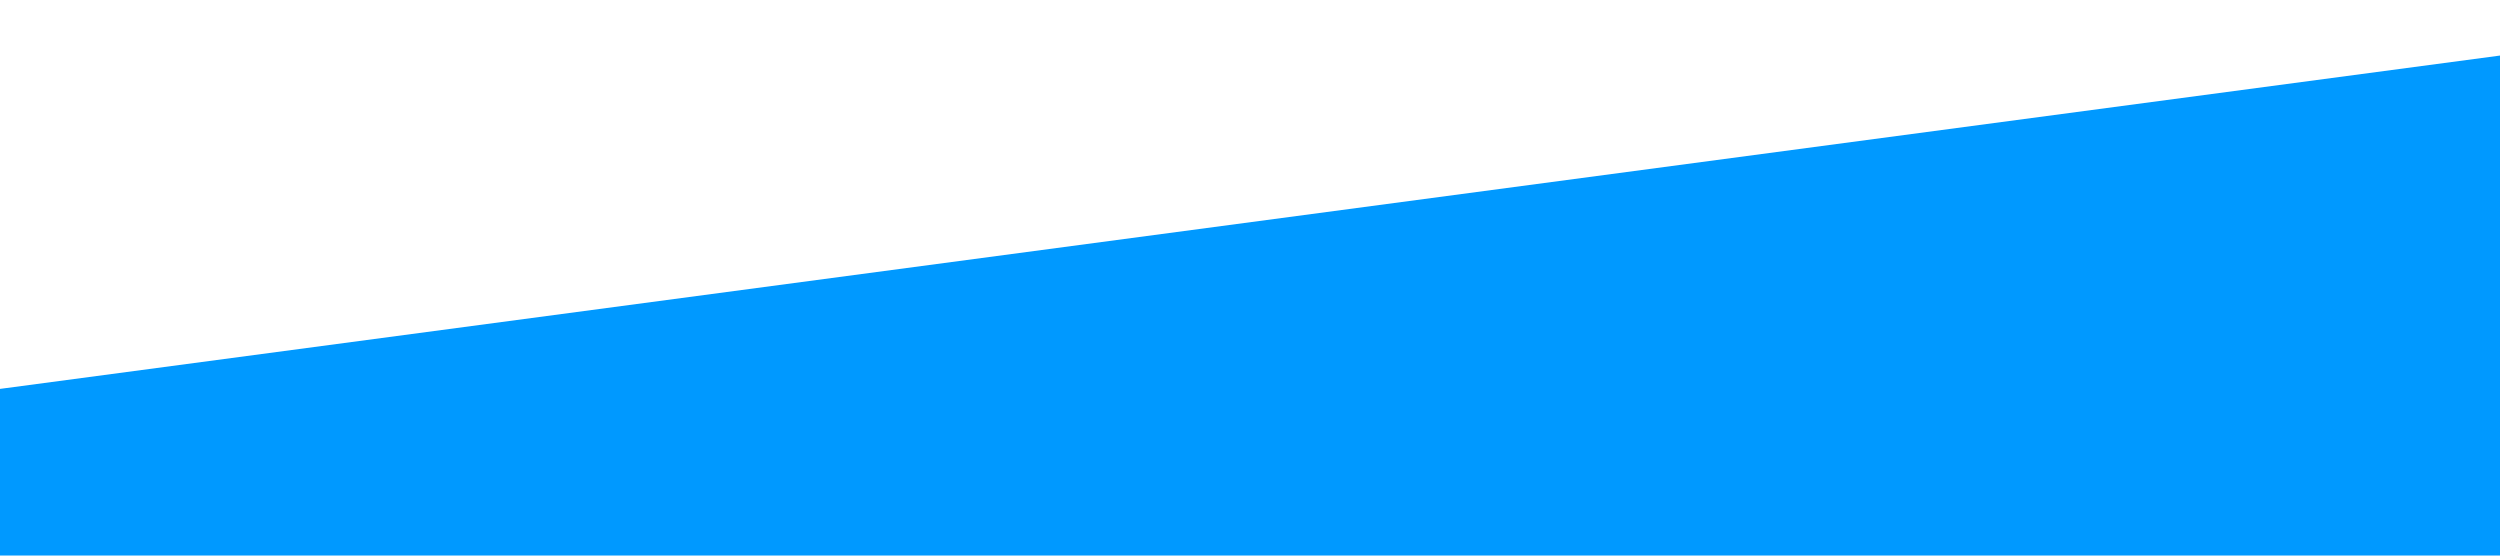
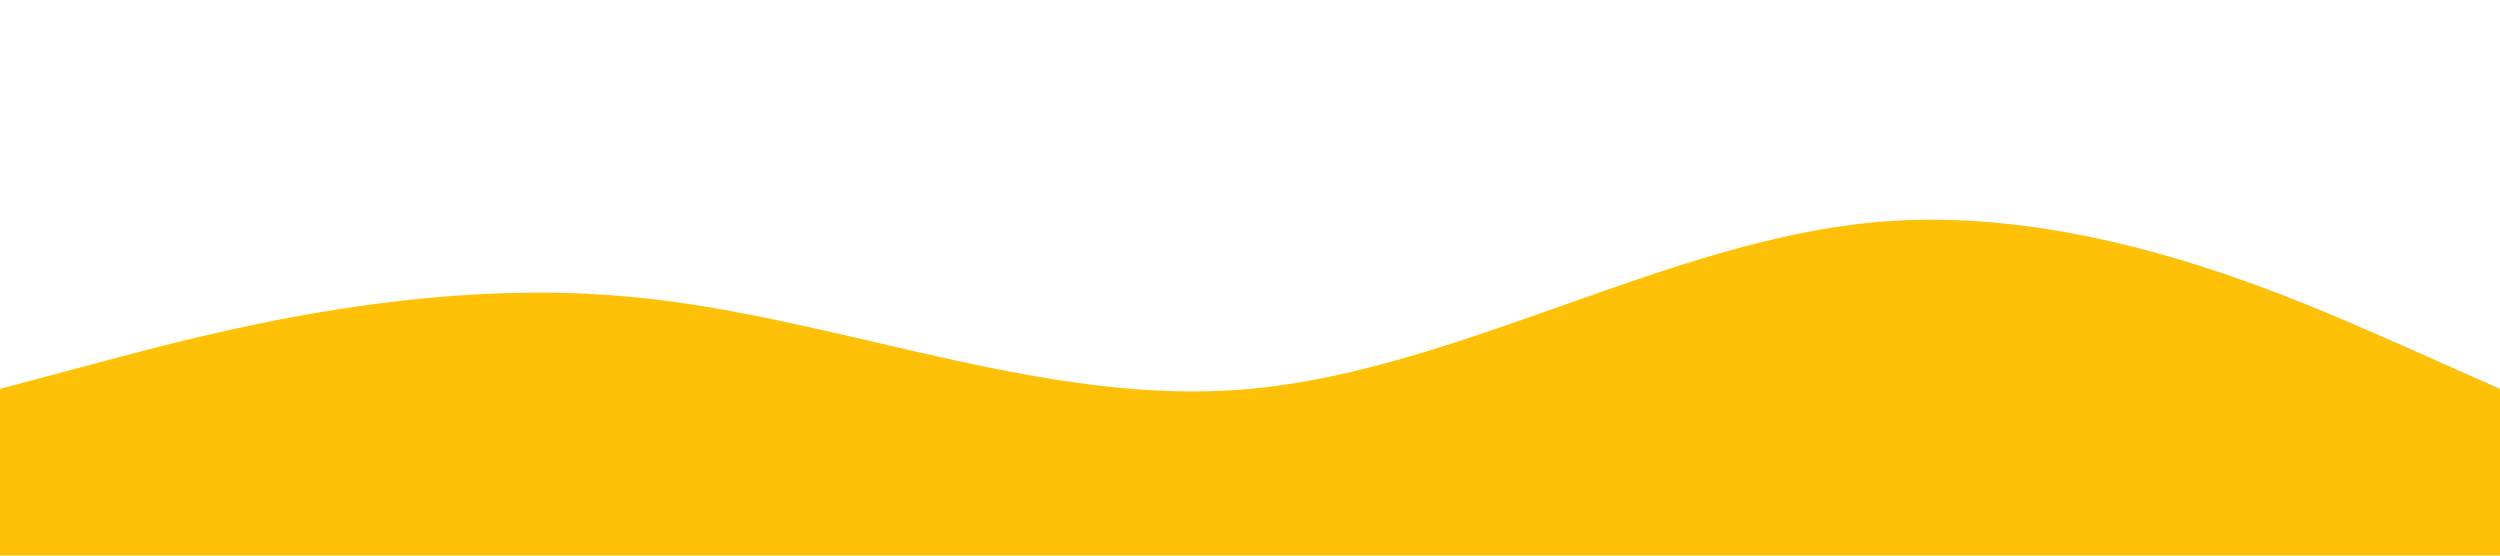
<svg xmlns="http://www.w3.org/2000/svg" viewBox="0 0 1440 320">
-   <path fill="#0099ff" fill-opacity="1" d="M0,224L1440,32L1440,320L0,320Z" />
+   <path fill="#FFC107" fill-opacity="1" d="M0,224L60,208C120,192,240,160,360,170.7C480,181,600,235,720,224C840,213,960,139,1080,128C1200,117,1320,171,1380,197.3L1440,224L1440,320L1380,320C1320,320,1200,320,1080,320C960,320,840,320,720,320C600,320,480,320,360,320C240,320,120,320,60,320L0,320Z" />
</svg>
